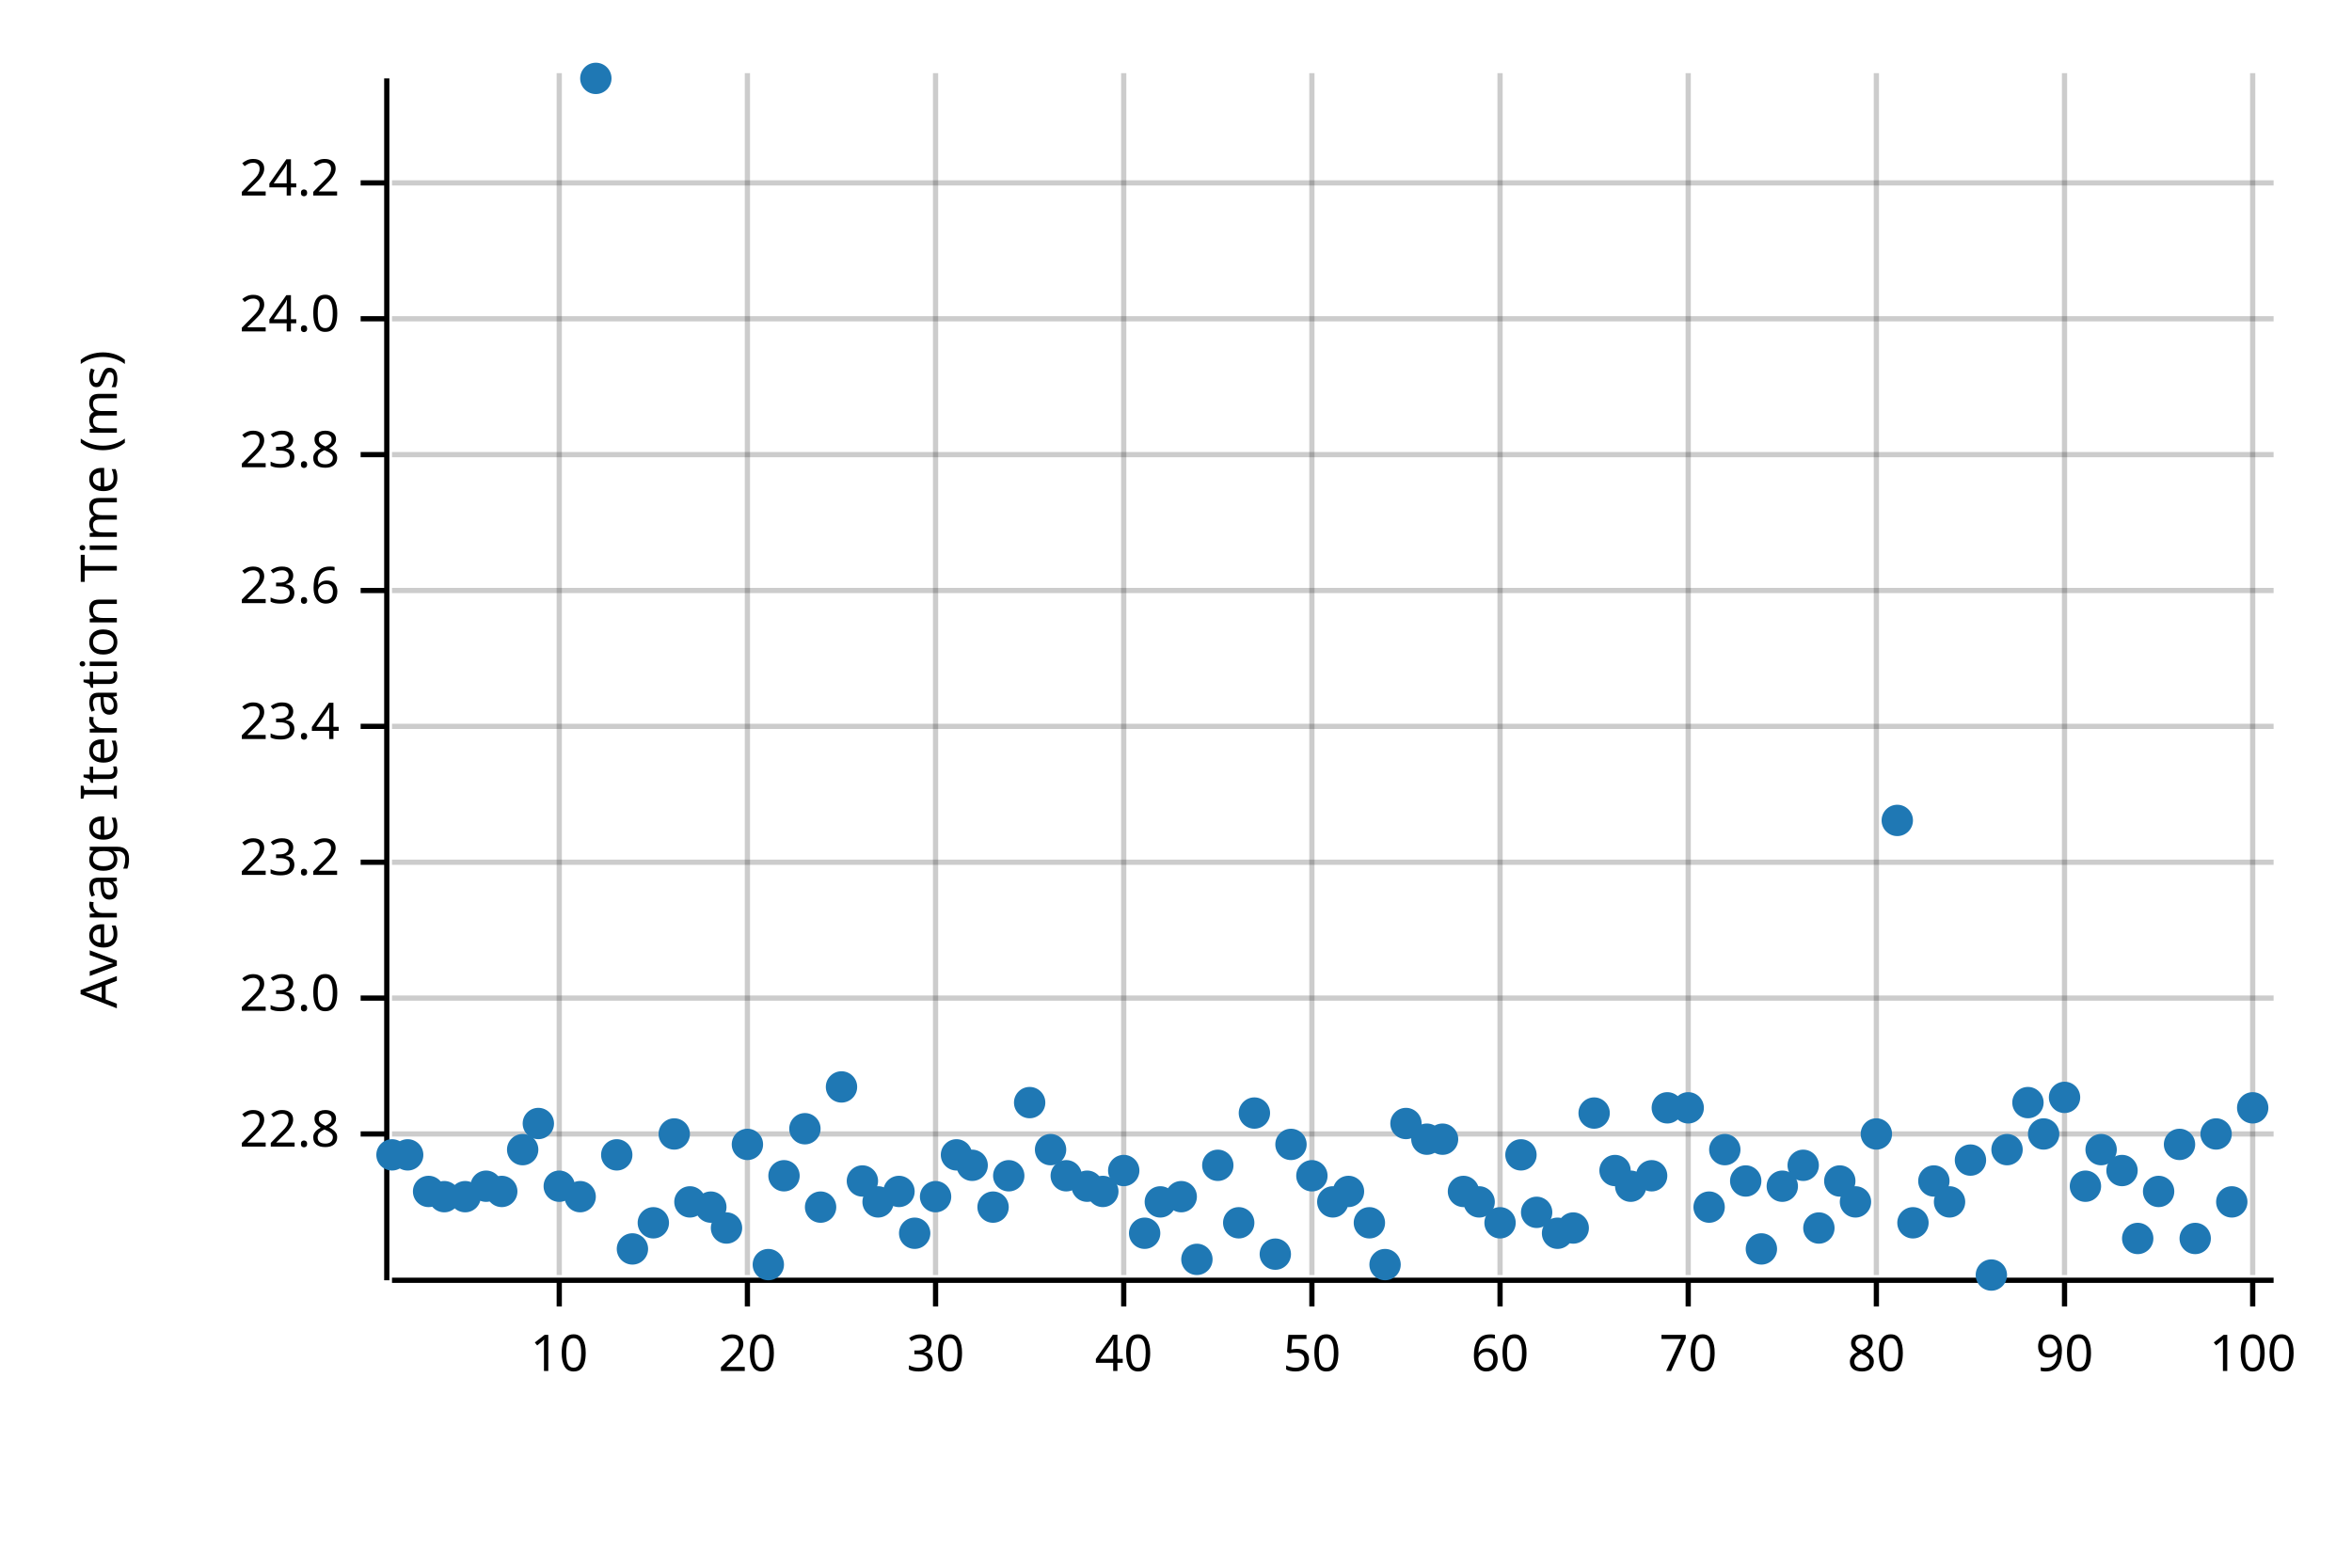
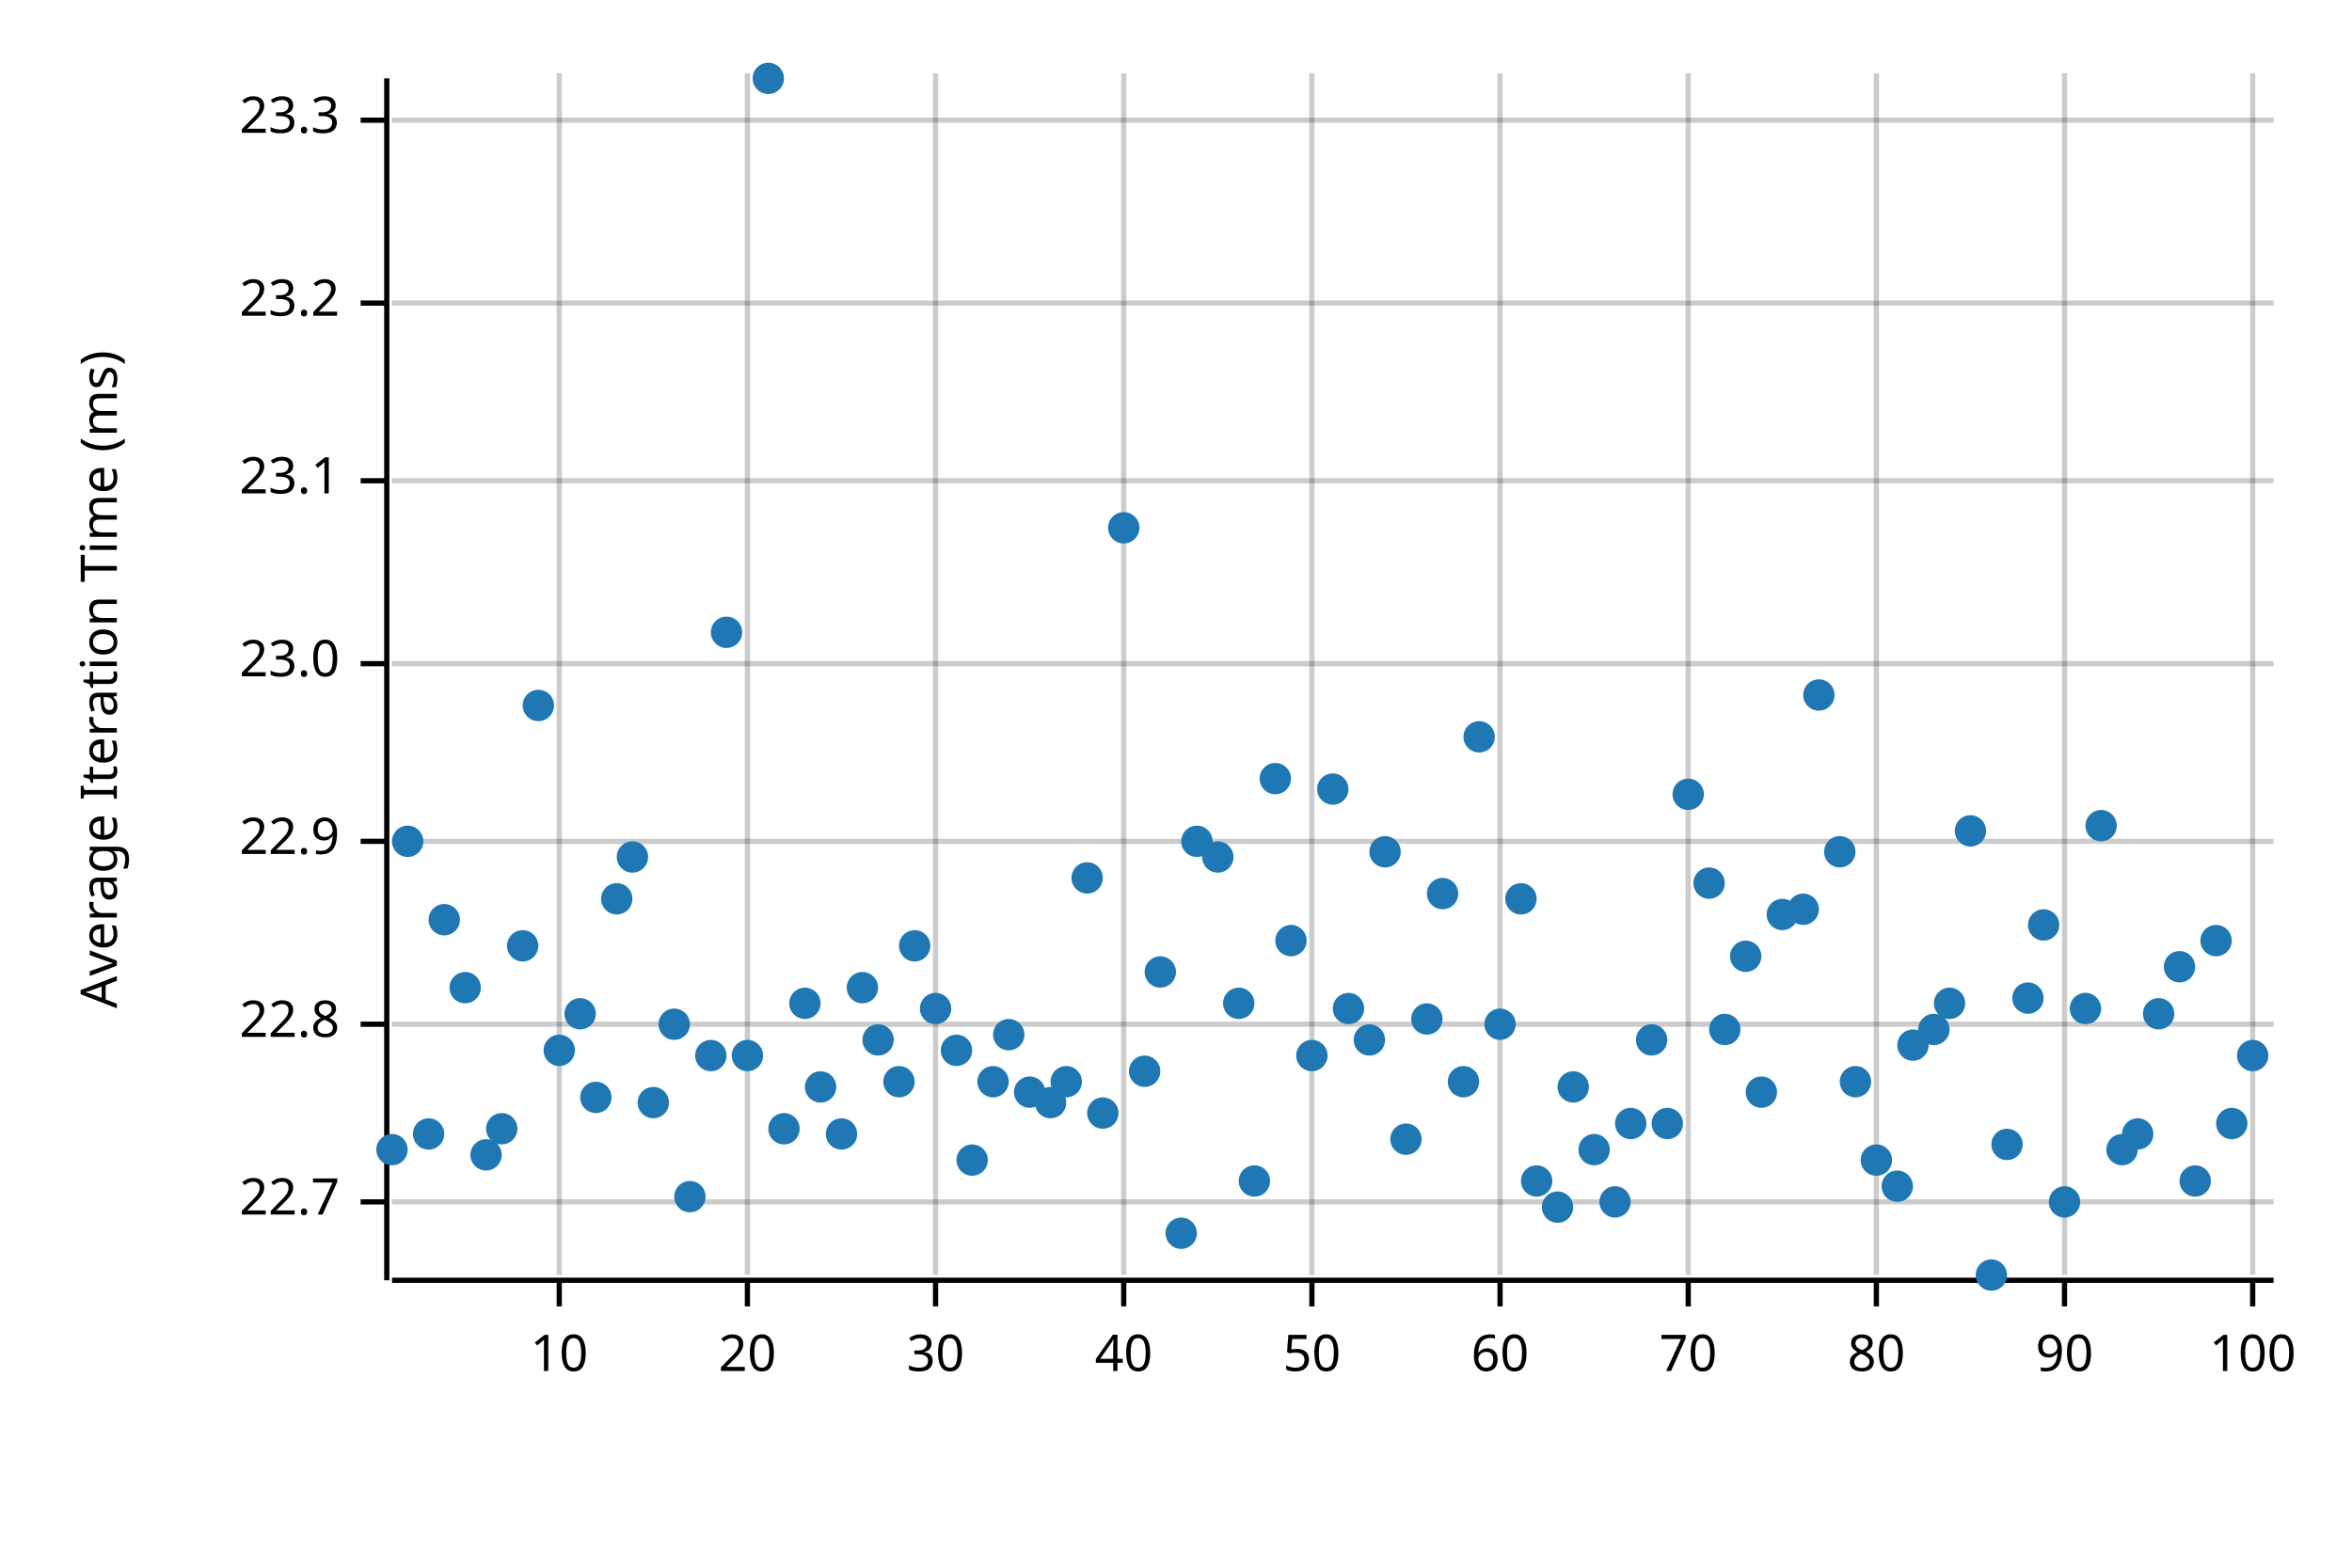
<svg xmlns="http://www.w3.org/2000/svg" width="450" height="300" viewBox="0 0 450 300">
  <text x="15" y="130" dy="0.76em" text-anchor="middle" font-family="sans-serif" font-size="9.677" opacity="1" fill="#000000" transform="rotate(270, 15, 130)">
Average Iteration Time (ms)
</text>
  <line opacity="0.2" stroke="#000000" stroke-width="1" x1="107" y1="244" x2="107" y2="14" />
  <line opacity="0.2" stroke="#000000" stroke-width="1" x1="143" y1="244" x2="143" y2="14" />
  <line opacity="0.2" stroke="#000000" stroke-width="1" x1="179" y1="244" x2="179" y2="14" />
  <line opacity="0.2" stroke="#000000" stroke-width="1" x1="215" y1="244" x2="215" y2="14" />
  <line opacity="0.2" stroke="#000000" stroke-width="1" x1="251" y1="244" x2="251" y2="14" />
  <line opacity="0.2" stroke="#000000" stroke-width="1" x1="287" y1="244" x2="287" y2="14" />
  <line opacity="0.2" stroke="#000000" stroke-width="1" x1="323" y1="244" x2="323" y2="14" />
  <line opacity="0.2" stroke="#000000" stroke-width="1" x1="359" y1="244" x2="359" y2="14" />
  <line opacity="0.2" stroke="#000000" stroke-width="1" x1="395" y1="244" x2="395" y2="14" />
  <line opacity="0.2" stroke="#000000" stroke-width="1" x1="431" y1="244" x2="431" y2="14" />
-   <line opacity="0.2" stroke="#000000" stroke-width="1" x1="75" y1="217" x2="435" y2="217" />
-   <line opacity="0.2" stroke="#000000" stroke-width="1" x1="75" y1="191" x2="435" y2="191" />
-   <line opacity="0.2" stroke="#000000" stroke-width="1" x1="75" y1="165" x2="435" y2="165" />
-   <line opacity="0.2" stroke="#000000" stroke-width="1" x1="75" y1="139" x2="435" y2="139" />
-   <line opacity="0.2" stroke="#000000" stroke-width="1" x1="75" y1="113" x2="435" y2="113" />
-   <line opacity="0.2" stroke="#000000" stroke-width="1" x1="75" y1="87" x2="435" y2="87" />
-   <line opacity="0.2" stroke="#000000" stroke-width="1" x1="75" y1="61" x2="435" y2="61" />
-   <line opacity="0.2" stroke="#000000" stroke-width="1" x1="75" y1="35" x2="435" y2="35" />
+   <line opacity="0.2" stroke="#000000" stroke-width="1" x1="75" y1="230" x2="435" y2="230" />
+   <line opacity="0.2" stroke="#000000" stroke-width="1" x1="75" y1="196" x2="435" y2="196" />
+   <line opacity="0.2" stroke="#000000" stroke-width="1" x1="75" y1="161" x2="435" y2="161" />
+   <line opacity="0.2" stroke="#000000" stroke-width="1" x1="75" y1="127" x2="435" y2="127" />
+   <line opacity="0.2" stroke="#000000" stroke-width="1" x1="75" y1="92" x2="435" y2="92" />
+   <line opacity="0.2" stroke="#000000" stroke-width="1" x1="75" y1="58" x2="435" y2="58" />
+   <line opacity="0.2" stroke="#000000" stroke-width="1" x1="75" y1="23" x2="435" y2="23" />
  <polyline fill="none" opacity="1" stroke="#000000" stroke-width="1" points="74,15 74,245 " />
-   <text x="65" y="217" dy="0.5ex" text-anchor="end" font-family="sans-serif" font-size="9.677" opacity="1" fill="#000000">
+   <text x="65" y="230" dy="0.5ex" text-anchor="end" font-family="sans-serif" font-size="9.677" opacity="1" fill="#000000">
+ 22.7
+ </text>
+   <polyline fill="none" opacity="1" stroke="#000000" stroke-width="1" points="69,230 74,230 " />
+   <text x="65" y="196" dy="0.5ex" text-anchor="end" font-family="sans-serif" font-size="9.677" opacity="1" fill="#000000">
22.8
</text>
-   <polyline fill="none" opacity="1" stroke="#000000" stroke-width="1" points="69,217 74,217 " />
-   <text x="65" y="191" dy="0.5ex" text-anchor="end" font-family="sans-serif" font-size="9.677" opacity="1" fill="#000000">
+   <polyline fill="none" opacity="1" stroke="#000000" stroke-width="1" points="69,196 74,196 " />
+   <text x="65" y="161" dy="0.5ex" text-anchor="end" font-family="sans-serif" font-size="9.677" opacity="1" fill="#000000">
+ 22.9
+ </text>
+   <polyline fill="none" opacity="1" stroke="#000000" stroke-width="1" points="69,161 74,161 " />
+   <text x="65" y="127" dy="0.5ex" text-anchor="end" font-family="sans-serif" font-size="9.677" opacity="1" fill="#000000">
23.0
</text>
-   <polyline fill="none" opacity="1" stroke="#000000" stroke-width="1" points="69,191 74,191 " />
-   <text x="65" y="165" dy="0.5ex" text-anchor="end" font-family="sans-serif" font-size="9.677" opacity="1" fill="#000000">
+   <polyline fill="none" opacity="1" stroke="#000000" stroke-width="1" points="69,127 74,127 " />
+   <text x="65" y="92" dy="0.5ex" text-anchor="end" font-family="sans-serif" font-size="9.677" opacity="1" fill="#000000">
+ 23.1
+ </text>
+   <polyline fill="none" opacity="1" stroke="#000000" stroke-width="1" points="69,92 74,92 " />
+   <text x="65" y="58" dy="0.5ex" text-anchor="end" font-family="sans-serif" font-size="9.677" opacity="1" fill="#000000">
23.2
</text>
-   <polyline fill="none" opacity="1" stroke="#000000" stroke-width="1" points="69,165 74,165 " />
-   <text x="65" y="139" dy="0.5ex" text-anchor="end" font-family="sans-serif" font-size="9.677" opacity="1" fill="#000000">
- 23.4
+   <polyline fill="none" opacity="1" stroke="#000000" stroke-width="1" points="69,58 74,58 " />
+   <text x="65" y="23" dy="0.5ex" text-anchor="end" font-family="sans-serif" font-size="9.677" opacity="1" fill="#000000">
+ 23.3
</text>
-   <polyline fill="none" opacity="1" stroke="#000000" stroke-width="1" points="69,139 74,139 " />
-   <text x="65" y="113" dy="0.5ex" text-anchor="end" font-family="sans-serif" font-size="9.677" opacity="1" fill="#000000">
- 23.6
- </text>
-   <polyline fill="none" opacity="1" stroke="#000000" stroke-width="1" points="69,113 74,113 " />
-   <text x="65" y="87" dy="0.5ex" text-anchor="end" font-family="sans-serif" font-size="9.677" opacity="1" fill="#000000">
- 23.8
- </text>
-   <polyline fill="none" opacity="1" stroke="#000000" stroke-width="1" points="69,87 74,87 " />
-   <text x="65" y="61" dy="0.5ex" text-anchor="end" font-family="sans-serif" font-size="9.677" opacity="1" fill="#000000">
- 24.0
- </text>
-   <polyline fill="none" opacity="1" stroke="#000000" stroke-width="1" points="69,61 74,61 " />
-   <text x="65" y="35" dy="0.5ex" text-anchor="end" font-family="sans-serif" font-size="9.677" opacity="1" fill="#000000">
- 24.2
- </text>
-   <polyline fill="none" opacity="1" stroke="#000000" stroke-width="1" points="69,35 74,35 " />
+   <polyline fill="none" opacity="1" stroke="#000000" stroke-width="1" points="69,23 74,23 " />
  <polyline fill="none" opacity="1" stroke="#000000" stroke-width="1" points="75,245 435,245 " />
  <text x="107" y="255" dy="0.76em" text-anchor="middle" font-family="sans-serif" font-size="9.677" opacity="1" fill="#000000">
10
</text>
  <polyline fill="none" opacity="1" stroke="#000000" stroke-width="1" points="107,245 107,250 " />
  <text x="143" y="255" dy="0.76em" text-anchor="middle" font-family="sans-serif" font-size="9.677" opacity="1" fill="#000000">
20
</text>
  <polyline fill="none" opacity="1" stroke="#000000" stroke-width="1" points="143,245 143,250 " />
  <text x="179" y="255" dy="0.76em" text-anchor="middle" font-family="sans-serif" font-size="9.677" opacity="1" fill="#000000">
30
</text>
  <polyline fill="none" opacity="1" stroke="#000000" stroke-width="1" points="179,245 179,250 " />
  <text x="215" y="255" dy="0.76em" text-anchor="middle" font-family="sans-serif" font-size="9.677" opacity="1" fill="#000000">
40
</text>
  <polyline fill="none" opacity="1" stroke="#000000" stroke-width="1" points="215,245 215,250 " />
  <text x="251" y="255" dy="0.76em" text-anchor="middle" font-family="sans-serif" font-size="9.677" opacity="1" fill="#000000">
50
</text>
  <polyline fill="none" opacity="1" stroke="#000000" stroke-width="1" points="251,245 251,250 " />
  <text x="287" y="255" dy="0.76em" text-anchor="middle" font-family="sans-serif" font-size="9.677" opacity="1" fill="#000000">
60
</text>
  <polyline fill="none" opacity="1" stroke="#000000" stroke-width="1" points="287,245 287,250 " />
  <text x="323" y="255" dy="0.76em" text-anchor="middle" font-family="sans-serif" font-size="9.677" opacity="1" fill="#000000">
70
</text>
  <polyline fill="none" opacity="1" stroke="#000000" stroke-width="1" points="323,245 323,250 " />
  <text x="359" y="255" dy="0.76em" text-anchor="middle" font-family="sans-serif" font-size="9.677" opacity="1" fill="#000000">
80
</text>
  <polyline fill="none" opacity="1" stroke="#000000" stroke-width="1" points="359,245 359,250 " />
  <text x="395" y="255" dy="0.76em" text-anchor="middle" font-family="sans-serif" font-size="9.677" opacity="1" fill="#000000">
90
</text>
  <polyline fill="none" opacity="1" stroke="#000000" stroke-width="1" points="395,245 395,250 " />
  <text x="431" y="255" dy="0.76em" text-anchor="middle" font-family="sans-serif" font-size="9.677" opacity="1" fill="#000000">
100
</text>
  <polyline fill="none" opacity="1" stroke="#000000" stroke-width="1" points="431,245 431,250 " />
-   <circle cx="75" cy="221" r="3" opacity="1" fill="#1F78B4" stroke="none" stroke-width="1" />
-   <circle cx="78" cy="221" r="3" opacity="1" fill="#1F78B4" stroke="none" stroke-width="1" />
-   <circle cx="82" cy="228" r="3" opacity="1" fill="#1F78B4" stroke="none" stroke-width="1" />
-   <circle cx="85" cy="229" r="3" opacity="1" fill="#1F78B4" stroke="none" stroke-width="1" />
-   <circle cx="89" cy="229" r="3" opacity="1" fill="#1F78B4" stroke="none" stroke-width="1" />
-   <circle cx="93" cy="227" r="3" opacity="1" fill="#1F78B4" stroke="none" stroke-width="1" />
-   <circle cx="96" cy="228" r="3" opacity="1" fill="#1F78B4" stroke="none" stroke-width="1" />
-   <circle cx="100" cy="220" r="3" opacity="1" fill="#1F78B4" stroke="none" stroke-width="1" />
-   <circle cx="103" cy="215" r="3" opacity="1" fill="#1F78B4" stroke="none" stroke-width="1" />
-   <circle cx="107" cy="227" r="3" opacity="1" fill="#1F78B4" stroke="none" stroke-width="1" />
-   <circle cx="111" cy="229" r="3" opacity="1" fill="#1F78B4" stroke="none" stroke-width="1" />
-   <circle cx="114" cy="15" r="3" opacity="1" fill="#1F78B4" stroke="none" stroke-width="1" />
-   <circle cx="118" cy="221" r="3" opacity="1" fill="#1F78B4" stroke="none" stroke-width="1" />
-   <circle cx="121" cy="239" r="3" opacity="1" fill="#1F78B4" stroke="none" stroke-width="1" />
-   <circle cx="125" cy="234" r="3" opacity="1" fill="#1F78B4" stroke="none" stroke-width="1" />
-   <circle cx="129" cy="217" r="3" opacity="1" fill="#1F78B4" stroke="none" stroke-width="1" />
-   <circle cx="132" cy="230" r="3" opacity="1" fill="#1F78B4" stroke="none" stroke-width="1" />
-   <circle cx="136" cy="231" r="3" opacity="1" fill="#1F78B4" stroke="none" stroke-width="1" />
-   <circle cx="139" cy="235" r="3" opacity="1" fill="#1F78B4" stroke="none" stroke-width="1" />
-   <circle cx="143" cy="219" r="3" opacity="1" fill="#1F78B4" stroke="none" stroke-width="1" />
-   <circle cx="147" cy="242" r="3" opacity="1" fill="#1F78B4" stroke="none" stroke-width="1" />
-   <circle cx="150" cy="225" r="3" opacity="1" fill="#1F78B4" stroke="none" stroke-width="1" />
-   <circle cx="154" cy="216" r="3" opacity="1" fill="#1F78B4" stroke="none" stroke-width="1" />
-   <circle cx="157" cy="231" r="3" opacity="1" fill="#1F78B4" stroke="none" stroke-width="1" />
-   <circle cx="161" cy="208" r="3" opacity="1" fill="#1F78B4" stroke="none" stroke-width="1" />
-   <circle cx="165" cy="226" r="3" opacity="1" fill="#1F78B4" stroke="none" stroke-width="1" />
-   <circle cx="168" cy="230" r="3" opacity="1" fill="#1F78B4" stroke="none" stroke-width="1" />
-   <circle cx="172" cy="228" r="3" opacity="1" fill="#1F78B4" stroke="none" stroke-width="1" />
-   <circle cx="175" cy="236" r="3" opacity="1" fill="#1F78B4" stroke="none" stroke-width="1" />
-   <circle cx="179" cy="229" r="3" opacity="1" fill="#1F78B4" stroke="none" stroke-width="1" />
-   <circle cx="183" cy="221" r="3" opacity="1" fill="#1F78B4" stroke="none" stroke-width="1" />
-   <circle cx="186" cy="223" r="3" opacity="1" fill="#1F78B4" stroke="none" stroke-width="1" />
-   <circle cx="190" cy="231" r="3" opacity="1" fill="#1F78B4" stroke="none" stroke-width="1" />
-   <circle cx="193" cy="225" r="3" opacity="1" fill="#1F78B4" stroke="none" stroke-width="1" />
-   <circle cx="197" cy="211" r="3" opacity="1" fill="#1F78B4" stroke="none" stroke-width="1" />
-   <circle cx="201" cy="220" r="3" opacity="1" fill="#1F78B4" stroke="none" stroke-width="1" />
-   <circle cx="204" cy="225" r="3" opacity="1" fill="#1F78B4" stroke="none" stroke-width="1" />
-   <circle cx="208" cy="227" r="3" opacity="1" fill="#1F78B4" stroke="none" stroke-width="1" />
-   <circle cx="211" cy="228" r="3" opacity="1" fill="#1F78B4" stroke="none" stroke-width="1" />
-   <circle cx="215" cy="224" r="3" opacity="1" fill="#1F78B4" stroke="none" stroke-width="1" />
-   <circle cx="219" cy="236" r="3" opacity="1" fill="#1F78B4" stroke="none" stroke-width="1" />
-   <circle cx="222" cy="230" r="3" opacity="1" fill="#1F78B4" stroke="none" stroke-width="1" />
-   <circle cx="226" cy="229" r="3" opacity="1" fill="#1F78B4" stroke="none" stroke-width="1" />
-   <circle cx="229" cy="241" r="3" opacity="1" fill="#1F78B4" stroke="none" stroke-width="1" />
-   <circle cx="233" cy="223" r="3" opacity="1" fill="#1F78B4" stroke="none" stroke-width="1" />
-   <circle cx="237" cy="234" r="3" opacity="1" fill="#1F78B4" stroke="none" stroke-width="1" />
-   <circle cx="240" cy="213" r="3" opacity="1" fill="#1F78B4" stroke="none" stroke-width="1" />
-   <circle cx="244" cy="240" r="3" opacity="1" fill="#1F78B4" stroke="none" stroke-width="1" />
-   <circle cx="247" cy="219" r="3" opacity="1" fill="#1F78B4" stroke="none" stroke-width="1" />
-   <circle cx="251" cy="225" r="3" opacity="1" fill="#1F78B4" stroke="none" stroke-width="1" />
-   <circle cx="255" cy="230" r="3" opacity="1" fill="#1F78B4" stroke="none" stroke-width="1" />
-   <circle cx="258" cy="228" r="3" opacity="1" fill="#1F78B4" stroke="none" stroke-width="1" />
-   <circle cx="262" cy="234" r="3" opacity="1" fill="#1F78B4" stroke="none" stroke-width="1" />
-   <circle cx="265" cy="242" r="3" opacity="1" fill="#1F78B4" stroke="none" stroke-width="1" />
-   <circle cx="269" cy="215" r="3" opacity="1" fill="#1F78B4" stroke="none" stroke-width="1" />
-   <circle cx="273" cy="218" r="3" opacity="1" fill="#1F78B4" stroke="none" stroke-width="1" />
-   <circle cx="276" cy="218" r="3" opacity="1" fill="#1F78B4" stroke="none" stroke-width="1" />
-   <circle cx="280" cy="228" r="3" opacity="1" fill="#1F78B4" stroke="none" stroke-width="1" />
-   <circle cx="283" cy="230" r="3" opacity="1" fill="#1F78B4" stroke="none" stroke-width="1" />
-   <circle cx="287" cy="234" r="3" opacity="1" fill="#1F78B4" stroke="none" stroke-width="1" />
-   <circle cx="291" cy="221" r="3" opacity="1" fill="#1F78B4" stroke="none" stroke-width="1" />
-   <circle cx="294" cy="232" r="3" opacity="1" fill="#1F78B4" stroke="none" stroke-width="1" />
-   <circle cx="298" cy="236" r="3" opacity="1" fill="#1F78B4" stroke="none" stroke-width="1" />
-   <circle cx="301" cy="235" r="3" opacity="1" fill="#1F78B4" stroke="none" stroke-width="1" />
-   <circle cx="305" cy="213" r="3" opacity="1" fill="#1F78B4" stroke="none" stroke-width="1" />
-   <circle cx="309" cy="224" r="3" opacity="1" fill="#1F78B4" stroke="none" stroke-width="1" />
-   <circle cx="312" cy="227" r="3" opacity="1" fill="#1F78B4" stroke="none" stroke-width="1" />
-   <circle cx="316" cy="225" r="3" opacity="1" fill="#1F78B4" stroke="none" stroke-width="1" />
-   <circle cx="319" cy="212" r="3" opacity="1" fill="#1F78B4" stroke="none" stroke-width="1" />
-   <circle cx="323" cy="212" r="3" opacity="1" fill="#1F78B4" stroke="none" stroke-width="1" />
-   <circle cx="327" cy="231" r="3" opacity="1" fill="#1F78B4" stroke="none" stroke-width="1" />
-   <circle cx="330" cy="220" r="3" opacity="1" fill="#1F78B4" stroke="none" stroke-width="1" />
-   <circle cx="334" cy="226" r="3" opacity="1" fill="#1F78B4" stroke="none" stroke-width="1" />
-   <circle cx="337" cy="239" r="3" opacity="1" fill="#1F78B4" stroke="none" stroke-width="1" />
-   <circle cx="341" cy="227" r="3" opacity="1" fill="#1F78B4" stroke="none" stroke-width="1" />
-   <circle cx="345" cy="223" r="3" opacity="1" fill="#1F78B4" stroke="none" stroke-width="1" />
-   <circle cx="348" cy="235" r="3" opacity="1" fill="#1F78B4" stroke="none" stroke-width="1" />
-   <circle cx="352" cy="226" r="3" opacity="1" fill="#1F78B4" stroke="none" stroke-width="1" />
-   <circle cx="355" cy="230" r="3" opacity="1" fill="#1F78B4" stroke="none" stroke-width="1" />
-   <circle cx="359" cy="217" r="3" opacity="1" fill="#1F78B4" stroke="none" stroke-width="1" />
-   <circle cx="363" cy="157" r="3" opacity="1" fill="#1F78B4" stroke="none" stroke-width="1" />
-   <circle cx="366" cy="234" r="3" opacity="1" fill="#1F78B4" stroke="none" stroke-width="1" />
-   <circle cx="370" cy="226" r="3" opacity="1" fill="#1F78B4" stroke="none" stroke-width="1" />
-   <circle cx="373" cy="230" r="3" opacity="1" fill="#1F78B4" stroke="none" stroke-width="1" />
-   <circle cx="377" cy="222" r="3" opacity="1" fill="#1F78B4" stroke="none" stroke-width="1" />
+   <circle cx="75" cy="220" r="3" opacity="1" fill="#1F78B4" stroke="none" stroke-width="1" />
+   <circle cx="78" cy="161" r="3" opacity="1" fill="#1F78B4" stroke="none" stroke-width="1" />
+   <circle cx="82" cy="217" r="3" opacity="1" fill="#1F78B4" stroke="none" stroke-width="1" />
+   <circle cx="85" cy="176" r="3" opacity="1" fill="#1F78B4" stroke="none" stroke-width="1" />
+   <circle cx="89" cy="189" r="3" opacity="1" fill="#1F78B4" stroke="none" stroke-width="1" />
+   <circle cx="93" cy="221" r="3" opacity="1" fill="#1F78B4" stroke="none" stroke-width="1" />
+   <circle cx="96" cy="216" r="3" opacity="1" fill="#1F78B4" stroke="none" stroke-width="1" />
+   <circle cx="100" cy="181" r="3" opacity="1" fill="#1F78B4" stroke="none" stroke-width="1" />
+   <circle cx="103" cy="135" r="3" opacity="1" fill="#1F78B4" stroke="none" stroke-width="1" />
+   <circle cx="107" cy="201" r="3" opacity="1" fill="#1F78B4" stroke="none" stroke-width="1" />
+   <circle cx="111" cy="194" r="3" opacity="1" fill="#1F78B4" stroke="none" stroke-width="1" />
+   <circle cx="114" cy="210" r="3" opacity="1" fill="#1F78B4" stroke="none" stroke-width="1" />
+   <circle cx="118" cy="172" r="3" opacity="1" fill="#1F78B4" stroke="none" stroke-width="1" />
+   <circle cx="121" cy="164" r="3" opacity="1" fill="#1F78B4" stroke="none" stroke-width="1" />
+   <circle cx="125" cy="211" r="3" opacity="1" fill="#1F78B4" stroke="none" stroke-width="1" />
+   <circle cx="129" cy="196" r="3" opacity="1" fill="#1F78B4" stroke="none" stroke-width="1" />
+   <circle cx="132" cy="229" r="3" opacity="1" fill="#1F78B4" stroke="none" stroke-width="1" />
+   <circle cx="136" cy="202" r="3" opacity="1" fill="#1F78B4" stroke="none" stroke-width="1" />
+   <circle cx="139" cy="121" r="3" opacity="1" fill="#1F78B4" stroke="none" stroke-width="1" />
+   <circle cx="143" cy="202" r="3" opacity="1" fill="#1F78B4" stroke="none" stroke-width="1" />
+   <circle cx="147" cy="15" r="3" opacity="1" fill="#1F78B4" stroke="none" stroke-width="1" />
+   <circle cx="150" cy="216" r="3" opacity="1" fill="#1F78B4" stroke="none" stroke-width="1" />
+   <circle cx="154" cy="192" r="3" opacity="1" fill="#1F78B4" stroke="none" stroke-width="1" />
+   <circle cx="157" cy="208" r="3" opacity="1" fill="#1F78B4" stroke="none" stroke-width="1" />
+   <circle cx="161" cy="217" r="3" opacity="1" fill="#1F78B4" stroke="none" stroke-width="1" />
+   <circle cx="165" cy="189" r="3" opacity="1" fill="#1F78B4" stroke="none" stroke-width="1" />
+   <circle cx="168" cy="199" r="3" opacity="1" fill="#1F78B4" stroke="none" stroke-width="1" />
+   <circle cx="172" cy="207" r="3" opacity="1" fill="#1F78B4" stroke="none" stroke-width="1" />
+   <circle cx="175" cy="181" r="3" opacity="1" fill="#1F78B4" stroke="none" stroke-width="1" />
+   <circle cx="179" cy="193" r="3" opacity="1" fill="#1F78B4" stroke="none" stroke-width="1" />
+   <circle cx="183" cy="201" r="3" opacity="1" fill="#1F78B4" stroke="none" stroke-width="1" />
+   <circle cx="186" cy="222" r="3" opacity="1" fill="#1F78B4" stroke="none" stroke-width="1" />
+   <circle cx="190" cy="207" r="3" opacity="1" fill="#1F78B4" stroke="none" stroke-width="1" />
+   <circle cx="193" cy="198" r="3" opacity="1" fill="#1F78B4" stroke="none" stroke-width="1" />
+   <circle cx="197" cy="209" r="3" opacity="1" fill="#1F78B4" stroke="none" stroke-width="1" />
+   <circle cx="201" cy="211" r="3" opacity="1" fill="#1F78B4" stroke="none" stroke-width="1" />
+   <circle cx="204" cy="207" r="3" opacity="1" fill="#1F78B4" stroke="none" stroke-width="1" />
+   <circle cx="208" cy="168" r="3" opacity="1" fill="#1F78B4" stroke="none" stroke-width="1" />
+   <circle cx="211" cy="213" r="3" opacity="1" fill="#1F78B4" stroke="none" stroke-width="1" />
+   <circle cx="215" cy="101" r="3" opacity="1" fill="#1F78B4" stroke="none" stroke-width="1" />
+   <circle cx="219" cy="205" r="3" opacity="1" fill="#1F78B4" stroke="none" stroke-width="1" />
+   <circle cx="222" cy="186" r="3" opacity="1" fill="#1F78B4" stroke="none" stroke-width="1" />
+   <circle cx="226" cy="236" r="3" opacity="1" fill="#1F78B4" stroke="none" stroke-width="1" />
+   <circle cx="229" cy="161" r="3" opacity="1" fill="#1F78B4" stroke="none" stroke-width="1" />
+   <circle cx="233" cy="164" r="3" opacity="1" fill="#1F78B4" stroke="none" stroke-width="1" />
+   <circle cx="237" cy="192" r="3" opacity="1" fill="#1F78B4" stroke="none" stroke-width="1" />
+   <circle cx="240" cy="226" r="3" opacity="1" fill="#1F78B4" stroke="none" stroke-width="1" />
+   <circle cx="244" cy="149" r="3" opacity="1" fill="#1F78B4" stroke="none" stroke-width="1" />
+   <circle cx="247" cy="180" r="3" opacity="1" fill="#1F78B4" stroke="none" stroke-width="1" />
+   <circle cx="251" cy="202" r="3" opacity="1" fill="#1F78B4" stroke="none" stroke-width="1" />
+   <circle cx="255" cy="151" r="3" opacity="1" fill="#1F78B4" stroke="none" stroke-width="1" />
+   <circle cx="258" cy="193" r="3" opacity="1" fill="#1F78B4" stroke="none" stroke-width="1" />
+   <circle cx="262" cy="199" r="3" opacity="1" fill="#1F78B4" stroke="none" stroke-width="1" />
+   <circle cx="265" cy="163" r="3" opacity="1" fill="#1F78B4" stroke="none" stroke-width="1" />
+   <circle cx="269" cy="218" r="3" opacity="1" fill="#1F78B4" stroke="none" stroke-width="1" />
+   <circle cx="273" cy="195" r="3" opacity="1" fill="#1F78B4" stroke="none" stroke-width="1" />
+   <circle cx="276" cy="171" r="3" opacity="1" fill="#1F78B4" stroke="none" stroke-width="1" />
+   <circle cx="280" cy="207" r="3" opacity="1" fill="#1F78B4" stroke="none" stroke-width="1" />
+   <circle cx="283" cy="141" r="3" opacity="1" fill="#1F78B4" stroke="none" stroke-width="1" />
+   <circle cx="287" cy="196" r="3" opacity="1" fill="#1F78B4" stroke="none" stroke-width="1" />
+   <circle cx="291" cy="172" r="3" opacity="1" fill="#1F78B4" stroke="none" stroke-width="1" />
+   <circle cx="294" cy="226" r="3" opacity="1" fill="#1F78B4" stroke="none" stroke-width="1" />
+   <circle cx="298" cy="231" r="3" opacity="1" fill="#1F78B4" stroke="none" stroke-width="1" />
+   <circle cx="301" cy="208" r="3" opacity="1" fill="#1F78B4" stroke="none" stroke-width="1" />
+   <circle cx="305" cy="220" r="3" opacity="1" fill="#1F78B4" stroke="none" stroke-width="1" />
+   <circle cx="309" cy="230" r="3" opacity="1" fill="#1F78B4" stroke="none" stroke-width="1" />
+   <circle cx="312" cy="215" r="3" opacity="1" fill="#1F78B4" stroke="none" stroke-width="1" />
+   <circle cx="316" cy="199" r="3" opacity="1" fill="#1F78B4" stroke="none" stroke-width="1" />
+   <circle cx="319" cy="215" r="3" opacity="1" fill="#1F78B4" stroke="none" stroke-width="1" />
+   <circle cx="323" cy="152" r="3" opacity="1" fill="#1F78B4" stroke="none" stroke-width="1" />
+   <circle cx="327" cy="169" r="3" opacity="1" fill="#1F78B4" stroke="none" stroke-width="1" />
+   <circle cx="330" cy="197" r="3" opacity="1" fill="#1F78B4" stroke="none" stroke-width="1" />
+   <circle cx="334" cy="183" r="3" opacity="1" fill="#1F78B4" stroke="none" stroke-width="1" />
+   <circle cx="337" cy="209" r="3" opacity="1" fill="#1F78B4" stroke="none" stroke-width="1" />
+   <circle cx="341" cy="175" r="3" opacity="1" fill="#1F78B4" stroke="none" stroke-width="1" />
+   <circle cx="345" cy="174" r="3" opacity="1" fill="#1F78B4" stroke="none" stroke-width="1" />
+   <circle cx="348" cy="133" r="3" opacity="1" fill="#1F78B4" stroke="none" stroke-width="1" />
+   <circle cx="352" cy="163" r="3" opacity="1" fill="#1F78B4" stroke="none" stroke-width="1" />
+   <circle cx="355" cy="207" r="3" opacity="1" fill="#1F78B4" stroke="none" stroke-width="1" />
+   <circle cx="359" cy="222" r="3" opacity="1" fill="#1F78B4" stroke="none" stroke-width="1" />
+   <circle cx="363" cy="227" r="3" opacity="1" fill="#1F78B4" stroke="none" stroke-width="1" />
+   <circle cx="366" cy="200" r="3" opacity="1" fill="#1F78B4" stroke="none" stroke-width="1" />
+   <circle cx="370" cy="197" r="3" opacity="1" fill="#1F78B4" stroke="none" stroke-width="1" />
+   <circle cx="373" cy="192" r="3" opacity="1" fill="#1F78B4" stroke="none" stroke-width="1" />
+   <circle cx="377" cy="159" r="3" opacity="1" fill="#1F78B4" stroke="none" stroke-width="1" />
  <circle cx="381" cy="244" r="3" opacity="1" fill="#1F78B4" stroke="none" stroke-width="1" />
-   <circle cx="384" cy="220" r="3" opacity="1" fill="#1F78B4" stroke="none" stroke-width="1" />
-   <circle cx="388" cy="211" r="3" opacity="1" fill="#1F78B4" stroke="none" stroke-width="1" />
-   <circle cx="391" cy="217" r="3" opacity="1" fill="#1F78B4" stroke="none" stroke-width="1" />
-   <circle cx="395" cy="210" r="3" opacity="1" fill="#1F78B4" stroke="none" stroke-width="1" />
-   <circle cx="399" cy="227" r="3" opacity="1" fill="#1F78B4" stroke="none" stroke-width="1" />
-   <circle cx="402" cy="220" r="3" opacity="1" fill="#1F78B4" stroke="none" stroke-width="1" />
-   <circle cx="406" cy="224" r="3" opacity="1" fill="#1F78B4" stroke="none" stroke-width="1" />
-   <circle cx="409" cy="237" r="3" opacity="1" fill="#1F78B4" stroke="none" stroke-width="1" />
-   <circle cx="413" cy="228" r="3" opacity="1" fill="#1F78B4" stroke="none" stroke-width="1" />
-   <circle cx="417" cy="219" r="3" opacity="1" fill="#1F78B4" stroke="none" stroke-width="1" />
-   <circle cx="420" cy="237" r="3" opacity="1" fill="#1F78B4" stroke="none" stroke-width="1" />
-   <circle cx="424" cy="217" r="3" opacity="1" fill="#1F78B4" stroke="none" stroke-width="1" />
-   <circle cx="427" cy="230" r="3" opacity="1" fill="#1F78B4" stroke="none" stroke-width="1" />
-   <circle cx="431" cy="212" r="3" opacity="1" fill="#1F78B4" stroke="none" stroke-width="1" />
+   <circle cx="384" cy="219" r="3" opacity="1" fill="#1F78B4" stroke="none" stroke-width="1" />
+   <circle cx="388" cy="191" r="3" opacity="1" fill="#1F78B4" stroke="none" stroke-width="1" />
+   <circle cx="391" cy="177" r="3" opacity="1" fill="#1F78B4" stroke="none" stroke-width="1" />
+   <circle cx="395" cy="230" r="3" opacity="1" fill="#1F78B4" stroke="none" stroke-width="1" />
+   <circle cx="399" cy="193" r="3" opacity="1" fill="#1F78B4" stroke="none" stroke-width="1" />
+   <circle cx="402" cy="158" r="3" opacity="1" fill="#1F78B4" stroke="none" stroke-width="1" />
+   <circle cx="406" cy="220" r="3" opacity="1" fill="#1F78B4" stroke="none" stroke-width="1" />
+   <circle cx="409" cy="217" r="3" opacity="1" fill="#1F78B4" stroke="none" stroke-width="1" />
+   <circle cx="413" cy="194" r="3" opacity="1" fill="#1F78B4" stroke="none" stroke-width="1" />
+   <circle cx="417" cy="185" r="3" opacity="1" fill="#1F78B4" stroke="none" stroke-width="1" />
+   <circle cx="420" cy="226" r="3" opacity="1" fill="#1F78B4" stroke="none" stroke-width="1" />
+   <circle cx="424" cy="180" r="3" opacity="1" fill="#1F78B4" stroke="none" stroke-width="1" />
+   <circle cx="427" cy="215" r="3" opacity="1" fill="#1F78B4" stroke="none" stroke-width="1" />
+   <circle cx="431" cy="202" r="3" opacity="1" fill="#1F78B4" stroke="none" stroke-width="1" />
</svg>
